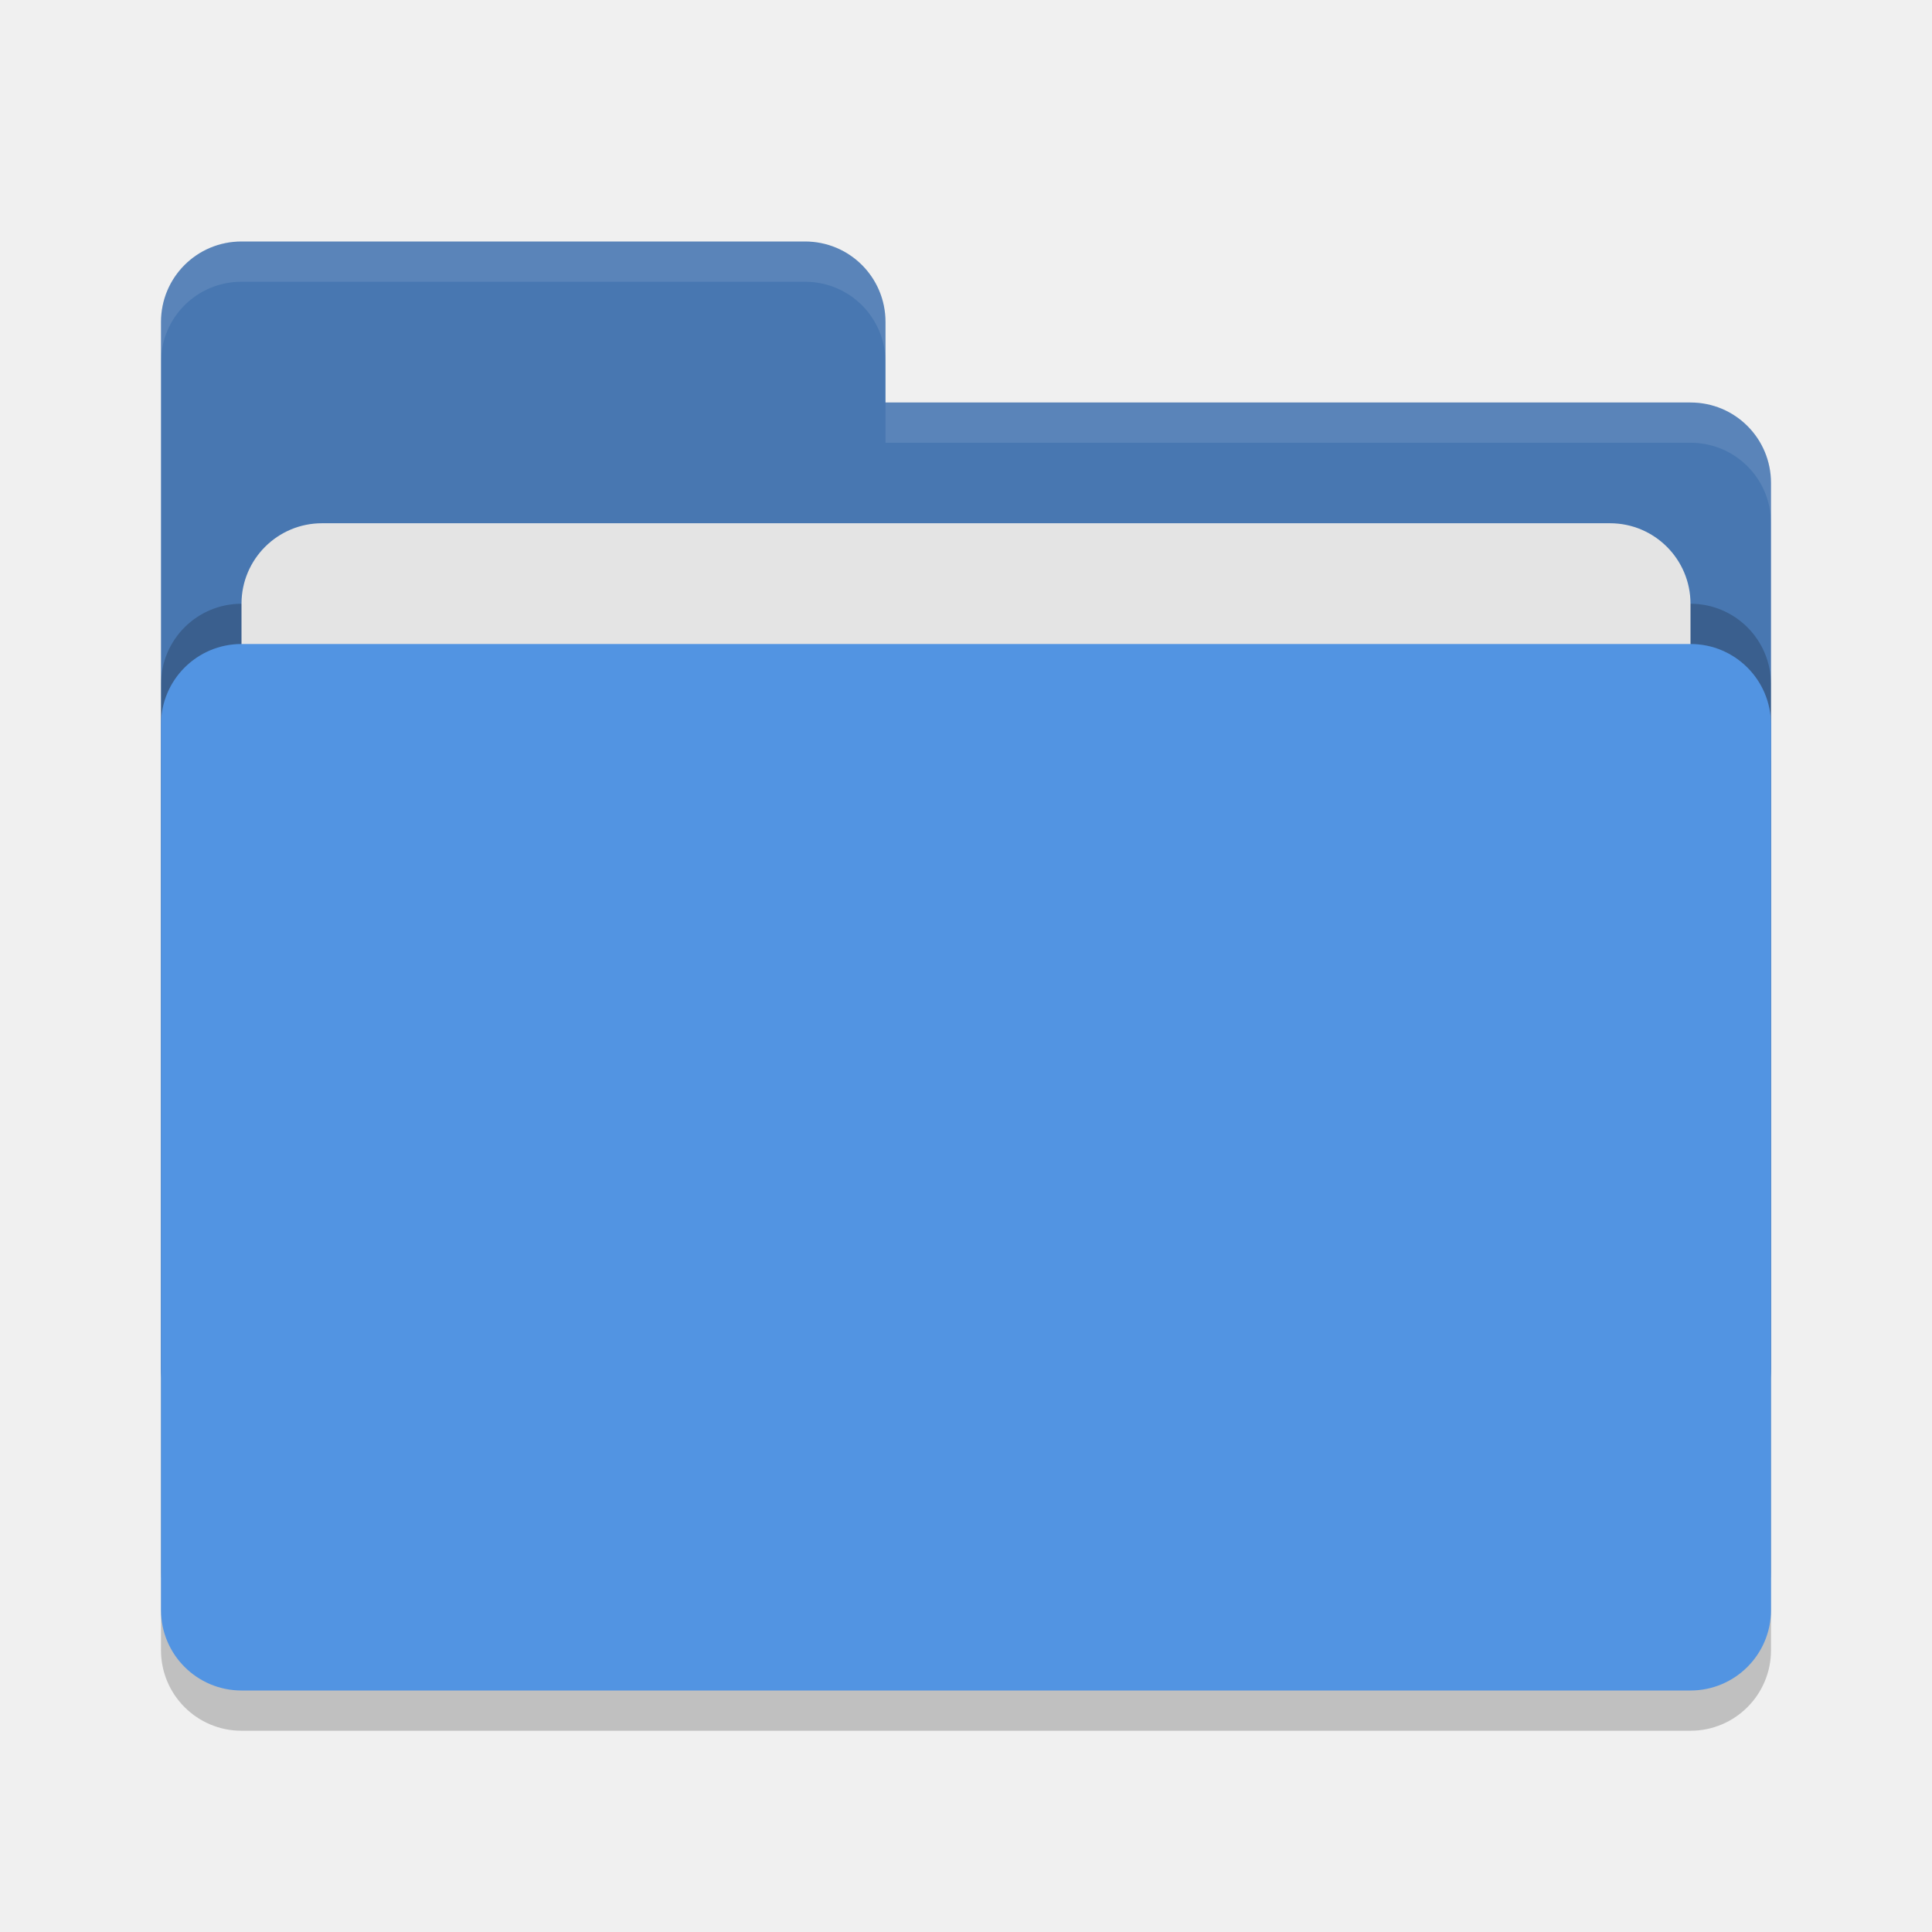
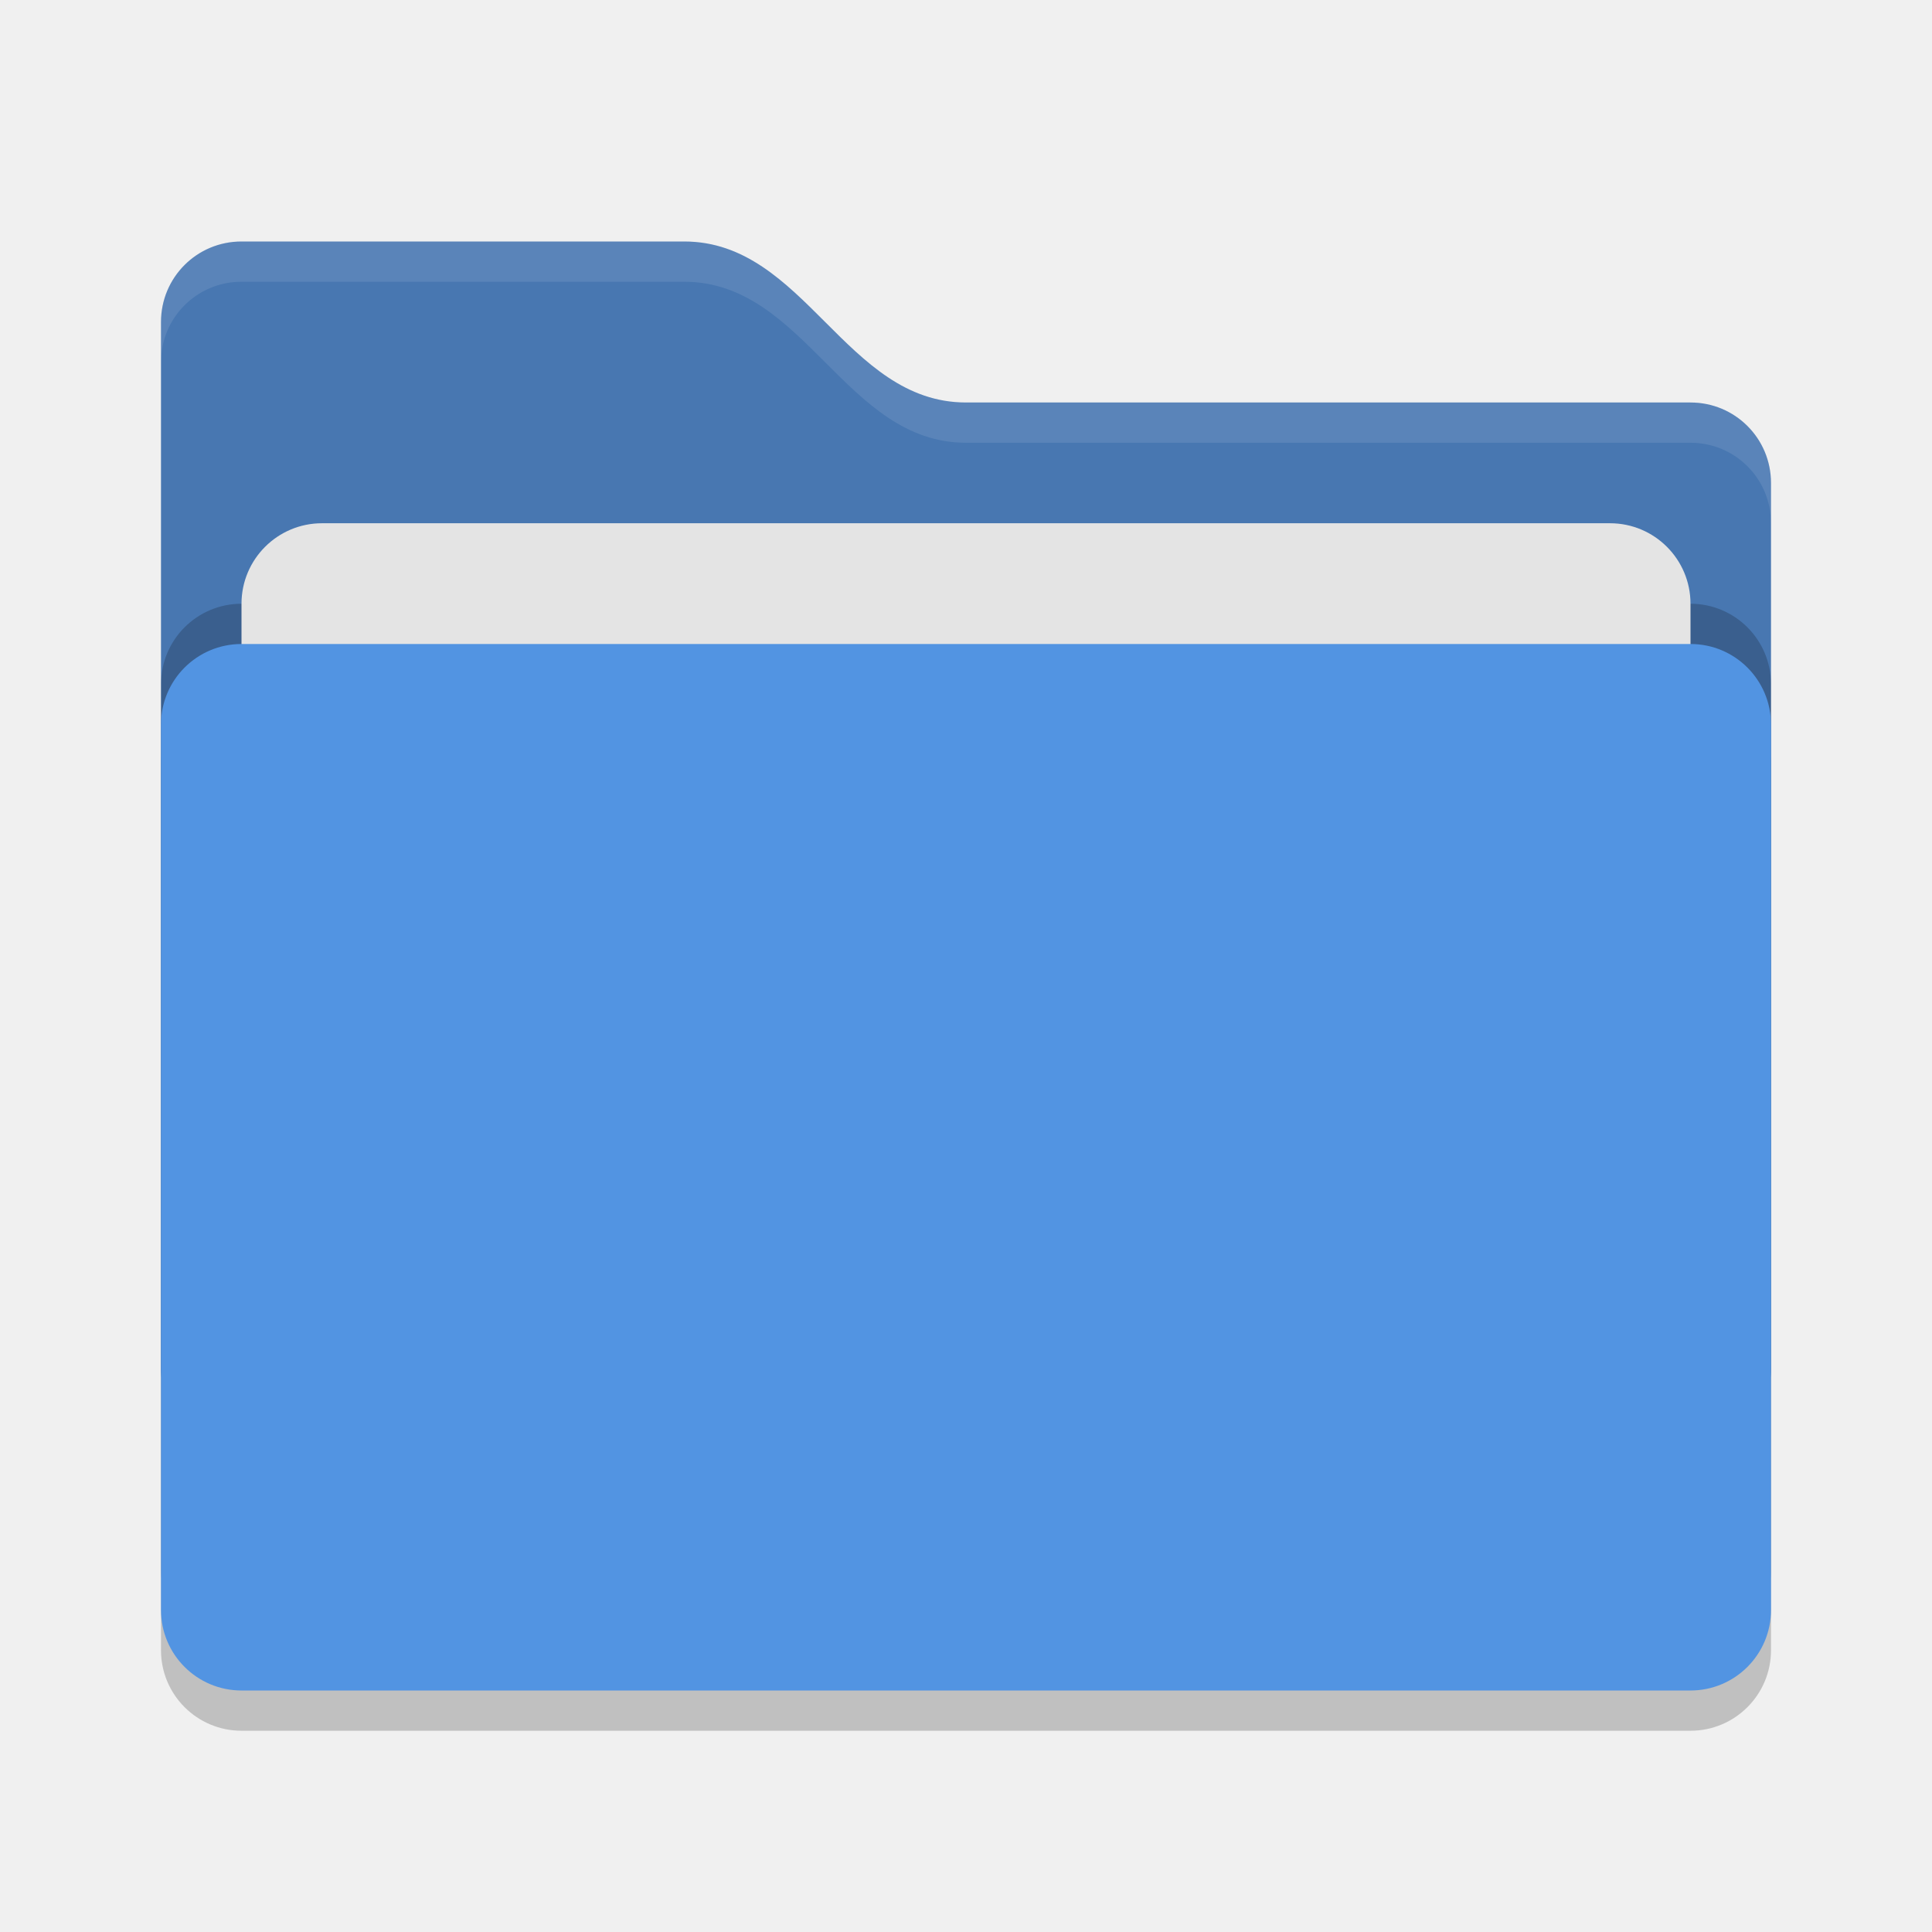
<svg xmlns="http://www.w3.org/2000/svg" width="48" height="48" version="1">
  <rect style="opacity:0.2" width="40" height="26" x="4" y="17" rx="2" ry="2" />
-   <path style="fill:#4877b1" d="M 4,34 C 4,35.108 4.892,36 6,36 H 42 C 43.108,36 44,35.108 44,34 V 12 C 44,10.892 43.108,10 42,10 H 22 V 8 C 22,6.892 21.108,6 20,6 H 6 C 4.892,6 4,6.892 4,8" />
+   <path style="fill:#4877b1" d="m 4,34 c 0,1.108 0.892,2 2,2 h 36 c 1.108,0 2,-0.892 2,-2 V 12 c 0,-1.108 -0.892,-2 -2,-2 H 24 C 21,10 20,6 17,6 H 6 C 4.892,6 4,6.892 4,8" />
  <rect style="opacity:0.2" width="40" height="26" x="4" y="15" rx="2" ry="2" />
  <rect style="fill:#e4e4e4" width="36" height="16" x="6" y="13" rx="2" ry="2" />
  <rect style="fill:#5294e2" width="40" height="26" x="4" y="16" rx="2" ry="2" />
-   <path style="opacity:0.1;fill:#ffffff" d="M 6,6 C 4.892,6 4,6.892 4,8 V 9 C 4,7.892 4.892,7 6,7 H 20 C 21.108,7 22,7.892 22,9 V 8 C 22,6.892 21.108,6 20,6 Z M 22,10 V 11 H 42 C 43.108,11 44,11.892 44,13 V 12 C 44,10.892 43.108,10 42,10 Z" />
+   <path style="fill:#ffffff;opacity:0.1" d="M 6 6 C 4.892 6 4 6.892 4 8 L 4 9 C 4 7.892 4.892 7 6 7 L 17 7 C 20 7 21 11 24 11 L 42 11 C 43.108 11 44 11.892 44 13 L 44 12 C 44 10.892 43.108 10 42 10 L 24 10 C 21 10 20 6 17 6 L 6 6 z" />
</svg>
